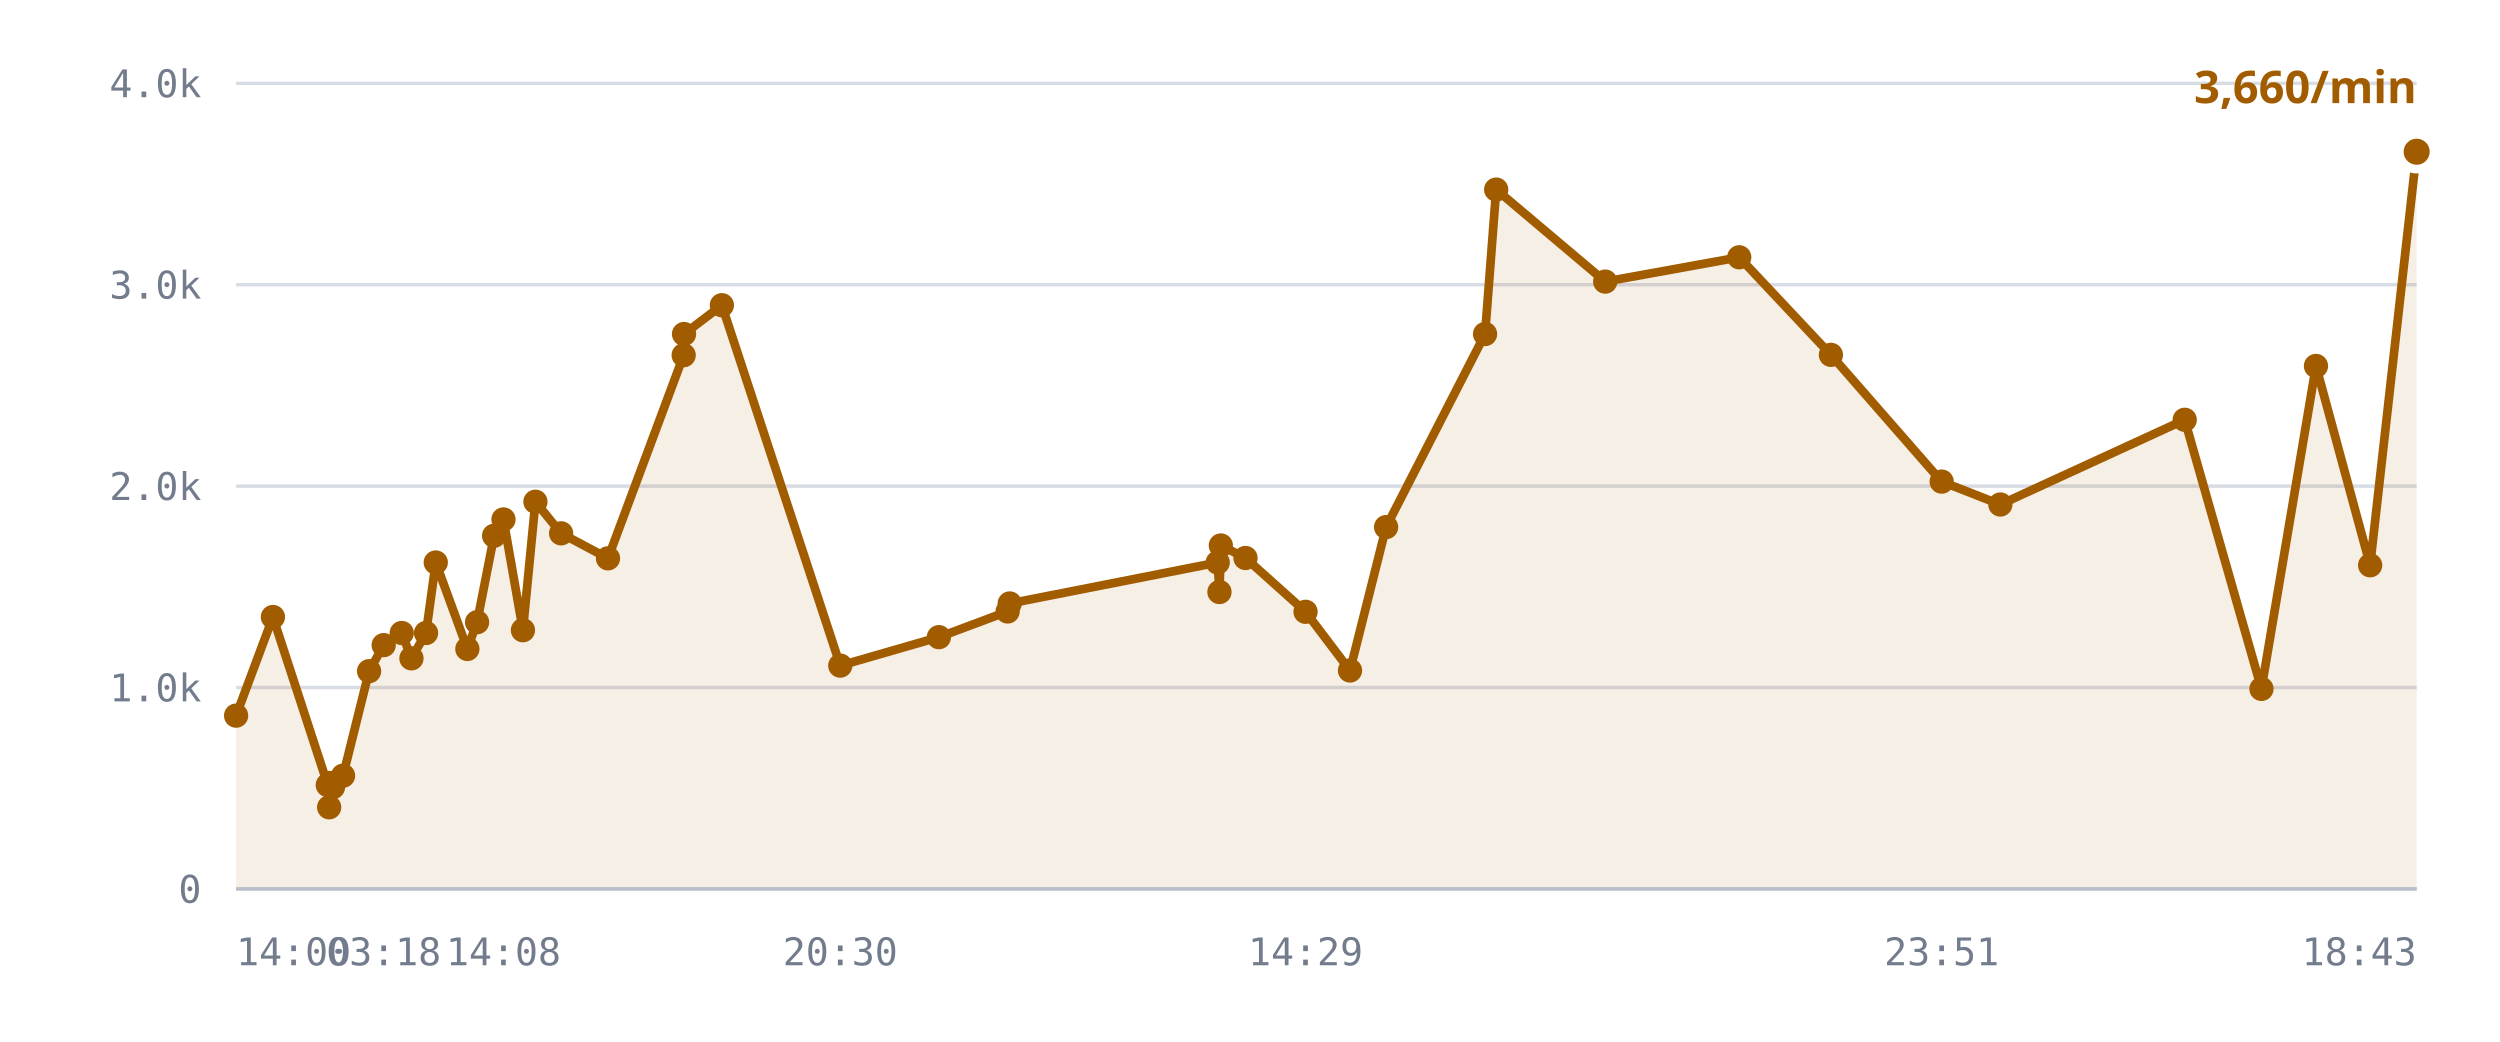
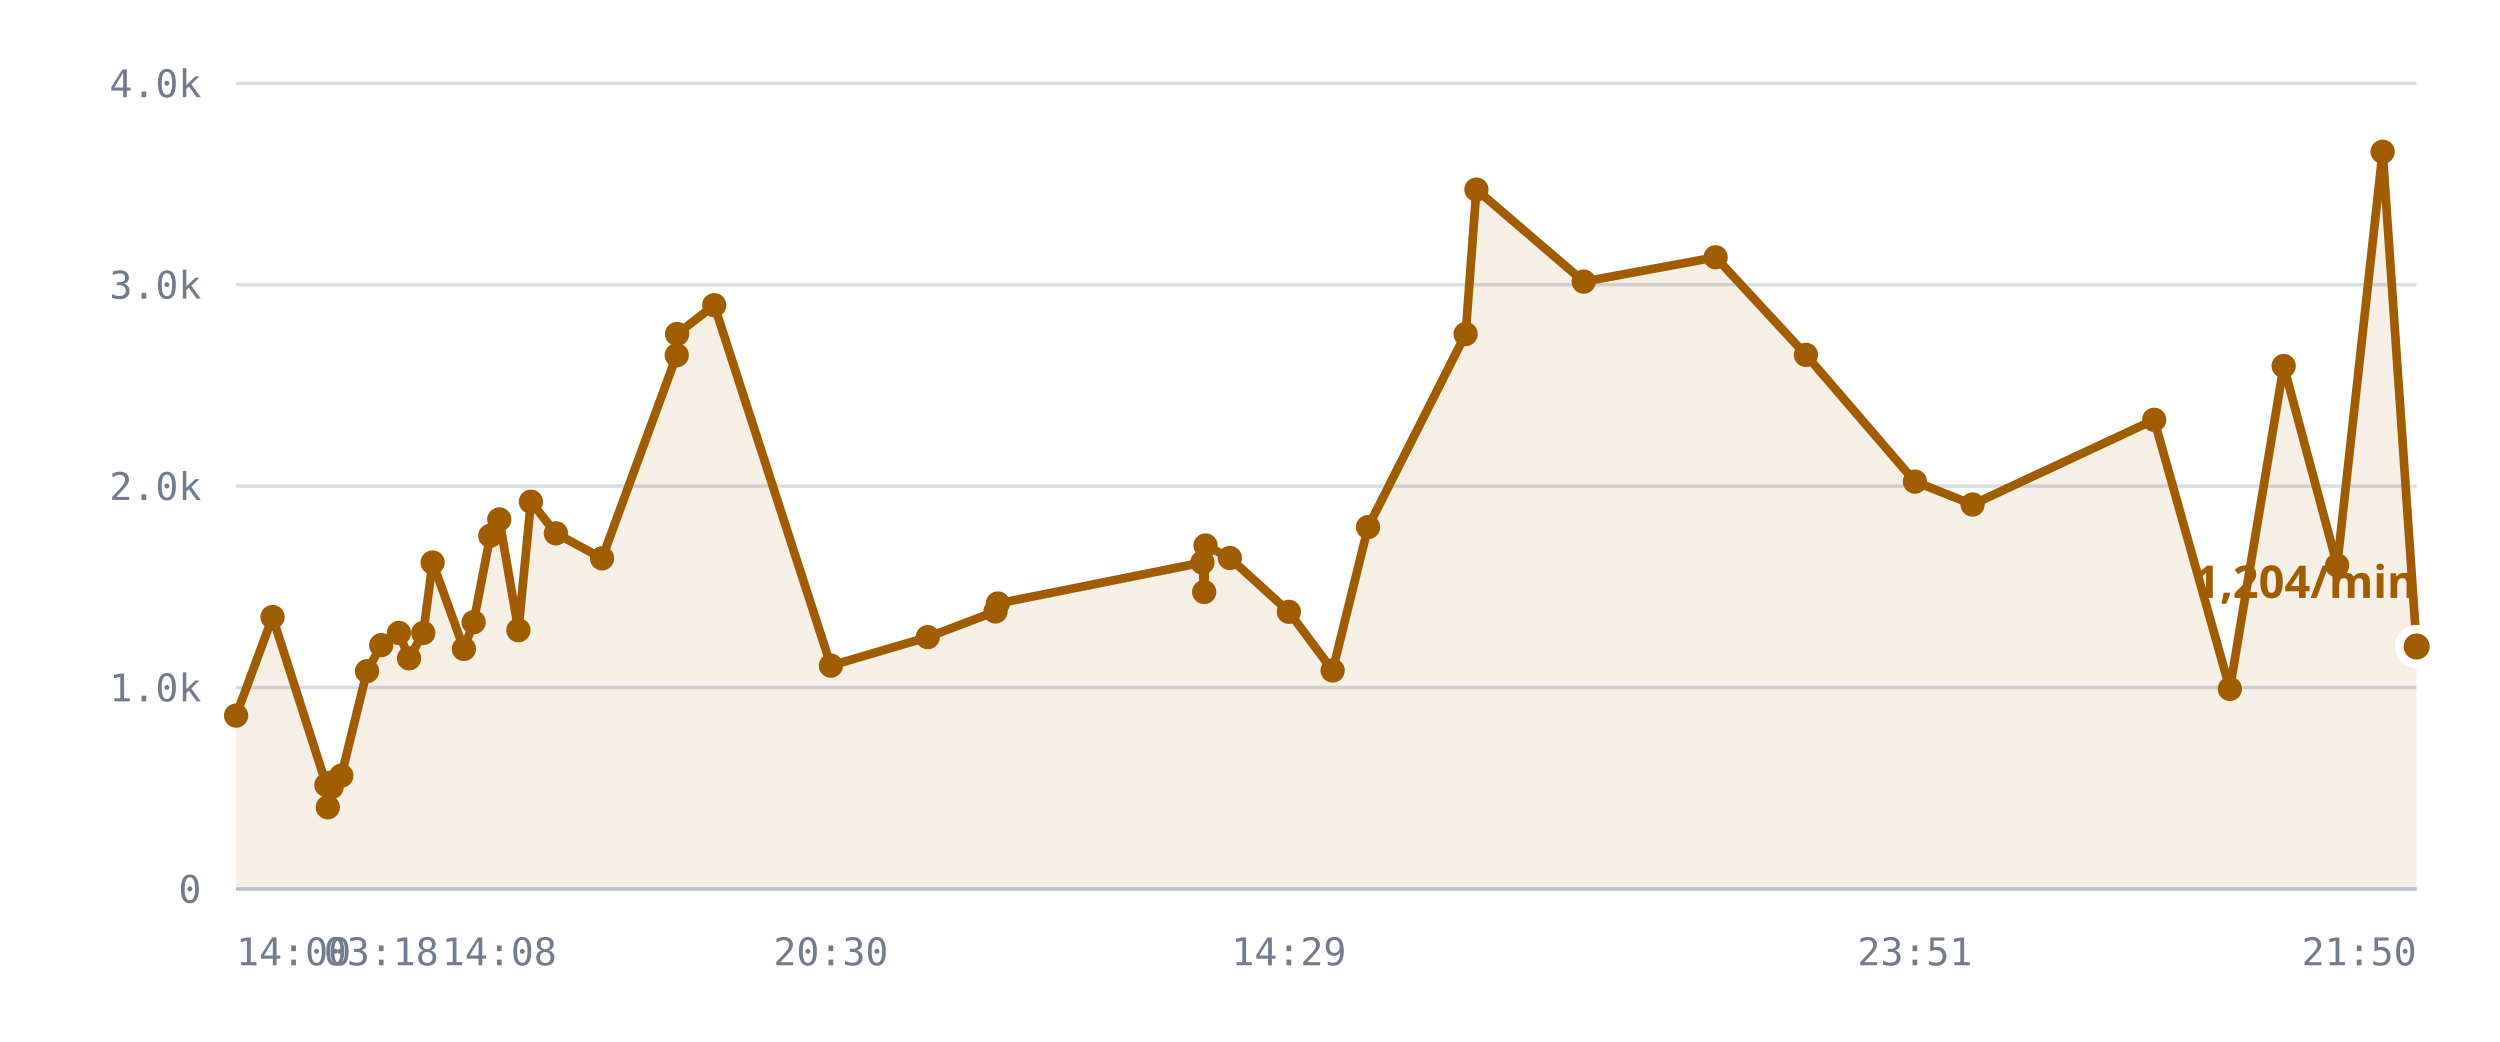
<svg xmlns="http://www.w3.org/2000/svg" viewBox="0 0 720 300" role="img" aria-label="/r/lobby messages per minute">
  <style>
    .grid      { stroke: var(--chart-grid, #d8dce4); stroke-width: 1; }
    .cap       { stroke: var(--chart-cap, #9a2b22); stroke-width: 1.5; stroke-dasharray: 5 4; }
    .cap-label { fill: var(--chart-cap, #9a2b22); font: 600 11px Archivo, system-ui, sans-serif; letter-spacing: .04em; }
    .tick      { fill: var(--chart-muted, #737c8c); font: 500 11px "IBM Plex Mono", ui-monospace, monospace; }
    .tick-y    { text-anchor: end; }
    .tick-x    { text-anchor: middle; }
    .series    { fill: none; stroke: var(--chart-line, #a25c00); stroke-width: 2.5; stroke-linejoin: round; stroke-linecap: round; }
    .fill      { fill: var(--chart-fill, rgba(162,92,0,.10)); stroke: none; }
    .dot       { fill: var(--chart-line, #a25c00); }
    .dot-last  { stroke: var(--chart-bg, #fff); stroke-width: 2.5; }
    .end-label { fill: var(--chart-line, #a25c00); font: 700 13px Archivo, system-ui, sans-serif; }
    .axis      { stroke: var(--chart-axis, #b9bfca); stroke-width: 1; }
  </style>
  <line x1="68" y1="256.0" x2="696" y2="256.0" class="grid" />
  <text x="58" y="260.0" class="tick tick-y">0</text>
  <line x1="68" y1="198.0" x2="696" y2="198.0" class="grid" />
  <text x="58" y="202.0" class="tick tick-y">1.0k</text>
  <line x1="68" y1="140.0" x2="696" y2="140.0" class="grid" />
  <text x="58" y="144.0" class="tick tick-y">2.0k</text>
  <line x1="68" y1="82.0" x2="696" y2="82.0" class="grid" />
  <text x="58" y="86.0" class="tick tick-y">3.0k</text>
  <line x1="68" y1="24.0" x2="696" y2="24.0" class="grid" />
  <text x="58" y="28.0" class="tick tick-y">4.0k</text>
-   <path d="M68.0,206.1 L78.6,177.7 L94.4,226.1 L94.8,232.5 L95.0,225.5 L95.9,226.7 L98.8,223.4 L106.3,193.3 L110.5,185.8 L115.7,182.3 L118.5,189.6 L122.7,182.3 L125.5,162.0 L134.6,186.9 L137.4,179.2 L142.3,154.3 L145.0,149.6 L150.6,181.5 L154.2,144.5 L161.6,153.6 L175.1,160.8 L196.9,102.3 L197.0,96.2 L207.9,87.9 L242.0,191.7 L270.4,183.5 L290.2,176.1 L290.8,173.8 L350.7,162.0 L351.2,170.5 L351.6,157.1 L358.7,160.7 L376.0,176.2 L388.8,193.1 L399.2,151.8 L427.7,96.2 L430.9,54.6 L462.3,81.1 L500.9,74.1 L527.3,102.2 L559.2,138.7 L576.1,145.3 L629.2,120.9 L651.3,198.4 L667.0,105.4 L682.6,162.8 L696.0,43.7 L696.0,256.0 L68.0,256.0 Z" class="fill" />
-   <path d="M68.0,206.1 L78.6,177.7 L94.4,226.1 L94.8,232.5 L95.0,225.5 L95.9,226.7 L98.8,223.4 L106.3,193.3 L110.5,185.8 L115.7,182.3 L118.5,189.6 L122.7,182.3 L125.5,162.0 L134.6,186.9 L137.4,179.2 L142.3,154.3 L145.0,149.6 L150.6,181.5 L154.2,144.5 L161.6,153.6 L175.1,160.8 L196.9,102.3 L197.0,96.2 L207.9,87.9 L242.0,191.7 L270.4,183.5 L290.2,176.1 L290.8,173.8 L350.7,162.0 L351.2,170.5 L351.6,157.1 L358.7,160.7 L376.0,176.2 L388.8,193.1 L399.2,151.8 L427.7,96.2 L430.9,54.6 L462.3,81.1 L500.9,74.1 L527.3,102.2 L559.2,138.7 L576.1,145.3 L629.2,120.9 L651.3,198.4 L667.0,105.4 L682.6,162.8 L696.0,43.7" class="series" />
+   <path d="M68.0,206.1 L78.5,177.7 L94.0,226.1 L94.4,232.5 L94.6,225.5 L95.5,226.7 L98.3,223.4 L105.7,193.3 L109.8,185.8 L114.9,182.3 L117.8,189.6 L121.9,182.3 L124.6,162.0 L133.6,186.9 L136.4,179.2 L141.2,154.3 L143.8,149.6 L149.3,181.5 L152.9,144.5 L160.1,153.6 L173.4,160.8 L194.9,102.3 L195.0,96.2 L205.7,87.9 L239.3,191.7 L267.2,183.5 L286.7,176.1 L287.4,173.8 L346.3,162.0 L346.8,170.5 L347.2,157.1 L354.2,160.7 L371.2,176.2 L383.8,193.1 L394.0,151.8 L422.1,96.2 L425.2,54.6 L456.1,81.1 L494.1,74.1 L520.1,102.2 L551.5,138.7 L568.1,145.3 L620.4,120.9 L642.2,198.4 L657.7,105.4 L673.1,162.8 L686.2,43.7 L696.0,186.2 L696.0,256.0 L68.0,256.0 Z" class="fill" />
+   <path d="M68.0,206.1 L78.5,177.7 L94.0,226.1 L94.4,232.5 L94.6,225.5 L95.5,226.7 L98.3,223.4 L105.7,193.3 L109.8,185.8 L114.9,182.3 L117.8,189.6 L121.9,182.3 L124.6,162.0 L133.6,186.9 L136.4,179.2 L141.2,154.3 L143.8,149.6 L149.3,181.5 L152.9,144.5 L160.1,153.6 L173.4,160.8 L194.9,102.3 L195.0,96.2 L205.7,87.9 L239.3,191.7 L267.2,183.5 L286.7,176.1 L287.4,173.8 L346.3,162.0 L346.8,170.5 L347.2,157.1 L354.2,160.7 L371.2,176.2 L383.8,193.1 L394.0,151.8 L422.1,96.2 L425.2,54.6 L456.1,81.1 L494.1,74.1 L520.1,102.2 L551.5,138.7 L568.1,145.3 L620.4,120.9 L642.2,198.4 L657.7,105.4 L673.1,162.8 L686.2,43.7 L696.0,186.2" class="series" />
  <circle cx="68.0" cy="206.1" r="3.5" class="dot" />
-   <circle cx="78.6" cy="177.7" r="3.5" class="dot" />
-   <circle cx="94.4" cy="226.1" r="3.5" class="dot" />
-   <circle cx="94.8" cy="232.5" r="3.5" class="dot" />
-   <circle cx="95.0" cy="225.5" r="3.5" class="dot" />
-   <circle cx="95.9" cy="226.7" r="3.5" class="dot" />
-   <circle cx="98.8" cy="223.4" r="3.5" class="dot" />
-   <circle cx="106.3" cy="193.3" r="3.5" class="dot" />
-   <circle cx="110.5" cy="185.8" r="3.5" class="dot" />
-   <circle cx="115.7" cy="182.3" r="3.5" class="dot" />
-   <circle cx="118.5" cy="189.6" r="3.5" class="dot" />
-   <circle cx="122.7" cy="182.3" r="3.5" class="dot" />
-   <circle cx="125.5" cy="162.0" r="3.5" class="dot" />
-   <circle cx="134.6" cy="186.9" r="3.5" class="dot" />
-   <circle cx="137.4" cy="179.2" r="3.5" class="dot" />
-   <circle cx="142.3" cy="154.3" r="3.5" class="dot" />
-   <circle cx="145.0" cy="149.6" r="3.5" class="dot" />
-   <circle cx="150.6" cy="181.5" r="3.5" class="dot" />
-   <circle cx="154.2" cy="144.5" r="3.5" class="dot" />
-   <circle cx="161.6" cy="153.6" r="3.5" class="dot" />
-   <circle cx="175.1" cy="160.8" r="3.5" class="dot" />
-   <circle cx="196.9" cy="102.3" r="3.5" class="dot" />
-   <circle cx="197.0" cy="96.2" r="3.5" class="dot" />
-   <circle cx="207.9" cy="87.9" r="3.5" class="dot" />
-   <circle cx="242.0" cy="191.7" r="3.5" class="dot" />
-   <circle cx="270.4" cy="183.5" r="3.5" class="dot" />
-   <circle cx="290.2" cy="176.1" r="3.5" class="dot" />
-   <circle cx="290.8" cy="173.8" r="3.5" class="dot" />
-   <circle cx="350.7" cy="162.0" r="3.5" class="dot" />
-   <circle cx="351.2" cy="170.5" r="3.5" class="dot" />
-   <circle cx="351.6" cy="157.1" r="3.5" class="dot" />
-   <circle cx="358.7" cy="160.7" r="3.5" class="dot" />
-   <circle cx="376.0" cy="176.2" r="3.5" class="dot" />
-   <circle cx="388.8" cy="193.1" r="3.5" class="dot" />
-   <circle cx="399.2" cy="151.8" r="3.5" class="dot" />
-   <circle cx="427.7" cy="96.2" r="3.5" class="dot" />
-   <circle cx="430.9" cy="54.6" r="3.5" class="dot" />
-   <circle cx="462.3" cy="81.1" r="3.5" class="dot" />
-   <circle cx="500.9" cy="74.1" r="3.5" class="dot" />
-   <circle cx="527.3" cy="102.2" r="3.5" class="dot" />
-   <circle cx="559.2" cy="138.7" r="3.5" class="dot" />
-   <circle cx="576.1" cy="145.3" r="3.5" class="dot" />
-   <circle cx="629.2" cy="120.9" r="3.5" class="dot" />
-   <circle cx="651.3" cy="198.4" r="3.5" class="dot" />
-   <circle cx="667.0" cy="105.4" r="3.5" class="dot" />
-   <circle cx="682.6" cy="162.8" r="3.5" class="dot" />
-   <circle cx="696.0" cy="43.7" r="5" class="dot dot-last" />
-   <text x="696.0" y="29.7" class="end-label" text-anchor="end">3,660/min</text>
+   <circle cx="78.5" cy="177.7" r="3.5" class="dot" />
+   <circle cx="94.0" cy="226.1" r="3.5" class="dot" />
+   <circle cx="94.4" cy="232.5" r="3.5" class="dot" />
+   <circle cx="94.6" cy="225.5" r="3.5" class="dot" />
+   <circle cx="95.5" cy="226.7" r="3.5" class="dot" />
+   <circle cx="98.3" cy="223.4" r="3.5" class="dot" />
+   <circle cx="105.7" cy="193.3" r="3.5" class="dot" />
+   <circle cx="109.8" cy="185.8" r="3.5" class="dot" />
+   <circle cx="114.9" cy="182.3" r="3.5" class="dot" />
+   <circle cx="117.8" cy="189.6" r="3.5" class="dot" />
+   <circle cx="121.9" cy="182.3" r="3.5" class="dot" />
+   <circle cx="124.6" cy="162.0" r="3.5" class="dot" />
+   <circle cx="133.6" cy="186.9" r="3.5" class="dot" />
+   <circle cx="136.4" cy="179.2" r="3.5" class="dot" />
+   <circle cx="141.2" cy="154.3" r="3.5" class="dot" />
+   <circle cx="143.8" cy="149.6" r="3.5" class="dot" />
+   <circle cx="149.3" cy="181.5" r="3.5" class="dot" />
+   <circle cx="152.9" cy="144.5" r="3.5" class="dot" />
+   <circle cx="160.1" cy="153.6" r="3.5" class="dot" />
+   <circle cx="173.4" cy="160.8" r="3.5" class="dot" />
+   <circle cx="194.9" cy="102.3" r="3.5" class="dot" />
+   <circle cx="195.0" cy="96.2" r="3.5" class="dot" />
+   <circle cx="205.7" cy="87.9" r="3.5" class="dot" />
+   <circle cx="239.3" cy="191.7" r="3.5" class="dot" />
+   <circle cx="267.2" cy="183.5" r="3.5" class="dot" />
+   <circle cx="286.7" cy="176.1" r="3.5" class="dot" />
+   <circle cx="287.4" cy="173.8" r="3.5" class="dot" />
+   <circle cx="346.3" cy="162.0" r="3.5" class="dot" />
+   <circle cx="346.8" cy="170.5" r="3.5" class="dot" />
+   <circle cx="347.2" cy="157.1" r="3.5" class="dot" />
+   <circle cx="354.2" cy="160.7" r="3.5" class="dot" />
+   <circle cx="371.2" cy="176.2" r="3.5" class="dot" />
+   <circle cx="383.8" cy="193.1" r="3.5" class="dot" />
+   <circle cx="394.0" cy="151.8" r="3.5" class="dot" />
+   <circle cx="422.1" cy="96.2" r="3.5" class="dot" />
+   <circle cx="425.2" cy="54.6" r="3.5" class="dot" />
+   <circle cx="456.1" cy="81.1" r="3.5" class="dot" />
+   <circle cx="494.1" cy="74.1" r="3.5" class="dot" />
+   <circle cx="520.1" cy="102.2" r="3.5" class="dot" />
+   <circle cx="551.5" cy="138.7" r="3.5" class="dot" />
+   <circle cx="568.1" cy="145.3" r="3.5" class="dot" />
+   <circle cx="620.4" cy="120.9" r="3.5" class="dot" />
+   <circle cx="642.2" cy="198.4" r="3.5" class="dot" />
+   <circle cx="657.7" cy="105.4" r="3.5" class="dot" />
+   <circle cx="673.1" cy="162.8" r="3.5" class="dot" />
+   <circle cx="686.2" cy="43.7" r="3.5" class="dot" />
+   <circle cx="696.0" cy="186.2" r="5" class="dot dot-last" />
+   <text x="696.0" y="172.2" class="end-label" text-anchor="end">1,204/min</text>
  <line x1="68" y1="256" x2="696" y2="256" class="axis" />
  <text x="68.0" y="278" class="tick" text-anchor="start">14:00</text>
-   <text x="110.5" y="278" class="tick" text-anchor="middle">03:18</text>
-   <text x="145.0" y="278" class="tick" text-anchor="middle">14:08</text>
-   <text x="242.0" y="278" class="tick" text-anchor="middle">20:30</text>
-   <text x="376.0" y="278" class="tick" text-anchor="middle">14:29</text>
-   <text x="559.2" y="278" class="tick" text-anchor="middle">23:51</text>
-   <text x="696.0" y="278" class="tick" text-anchor="end">18:43</text>
+   <text x="109.8" y="278" class="tick" text-anchor="middle">03:18</text>
+   <text x="143.8" y="278" class="tick" text-anchor="middle">14:08</text>
+   <text x="239.3" y="278" class="tick" text-anchor="middle">20:30</text>
+   <text x="371.2" y="278" class="tick" text-anchor="middle">14:29</text>
+   <text x="551.5" y="278" class="tick" text-anchor="middle">23:51</text>
+   <text x="696.0" y="278" class="tick" text-anchor="end">21:50</text>
</svg>
